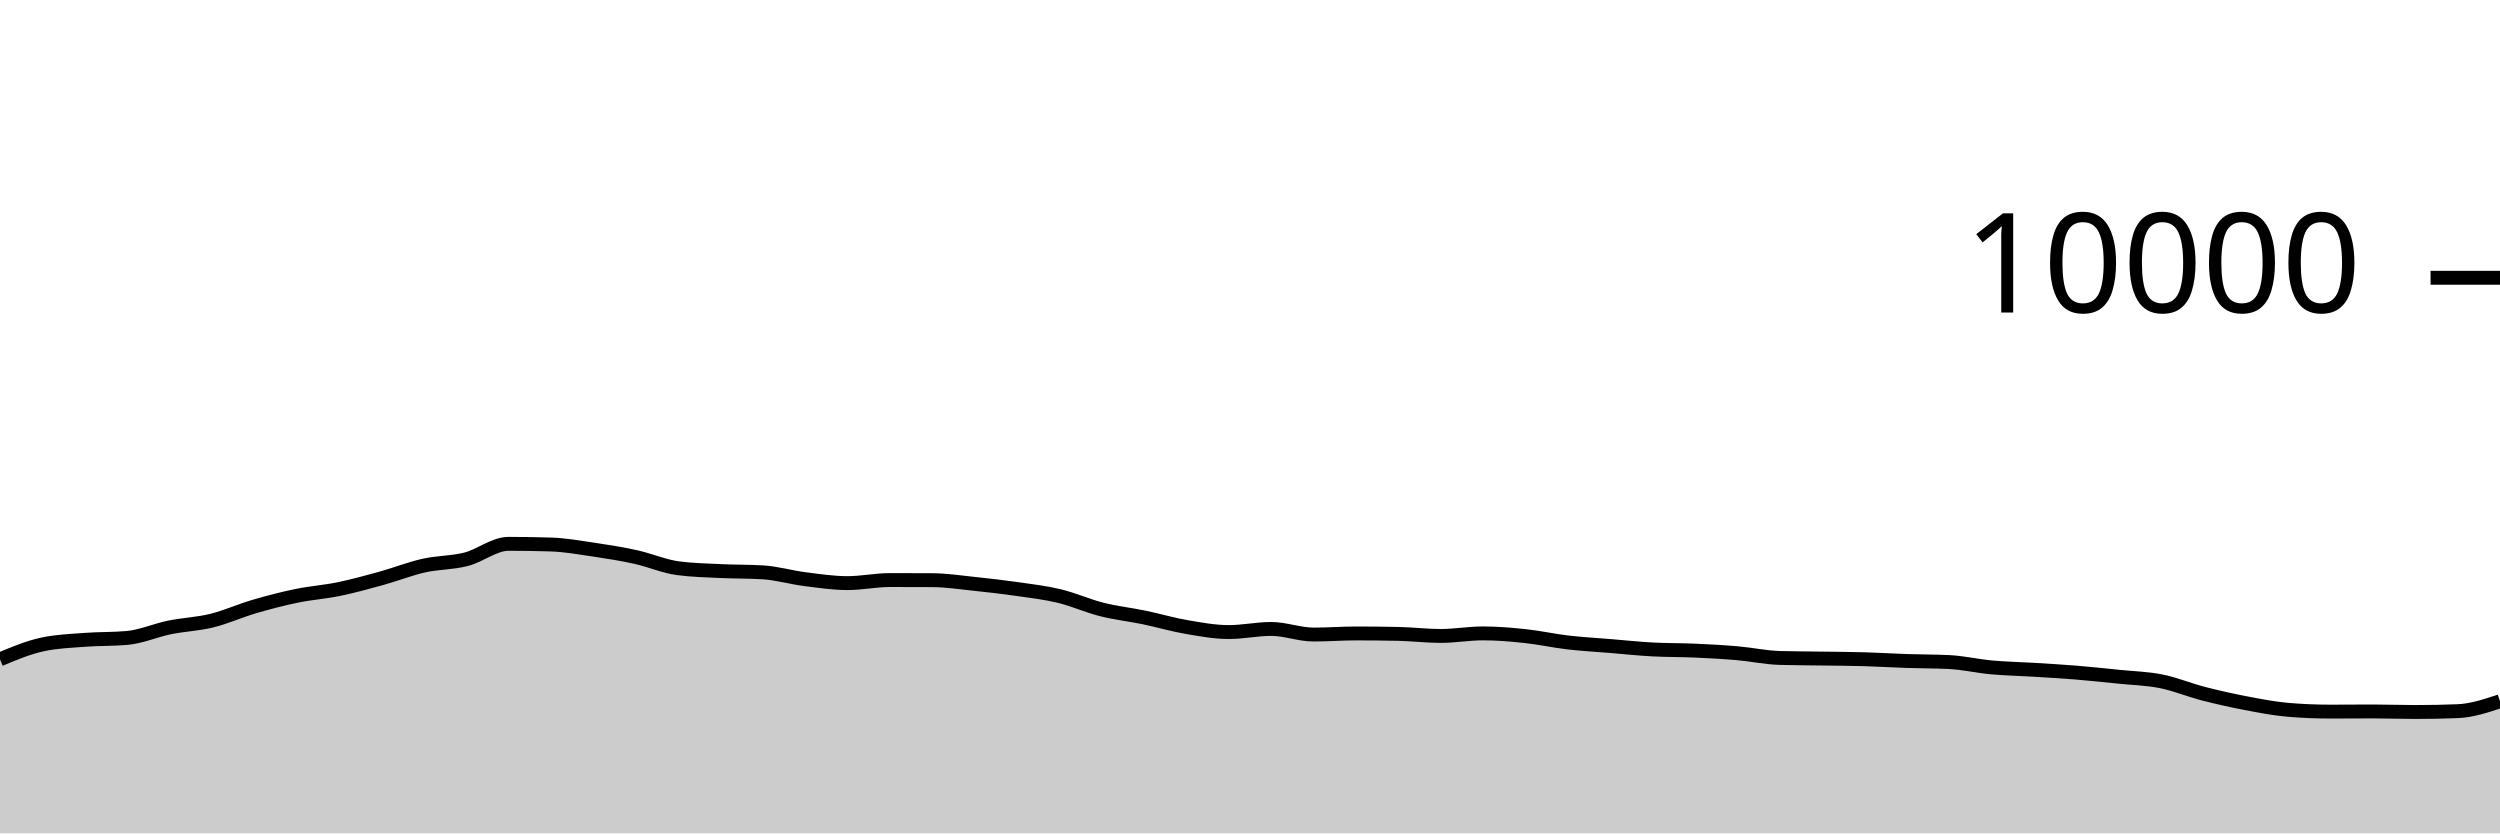
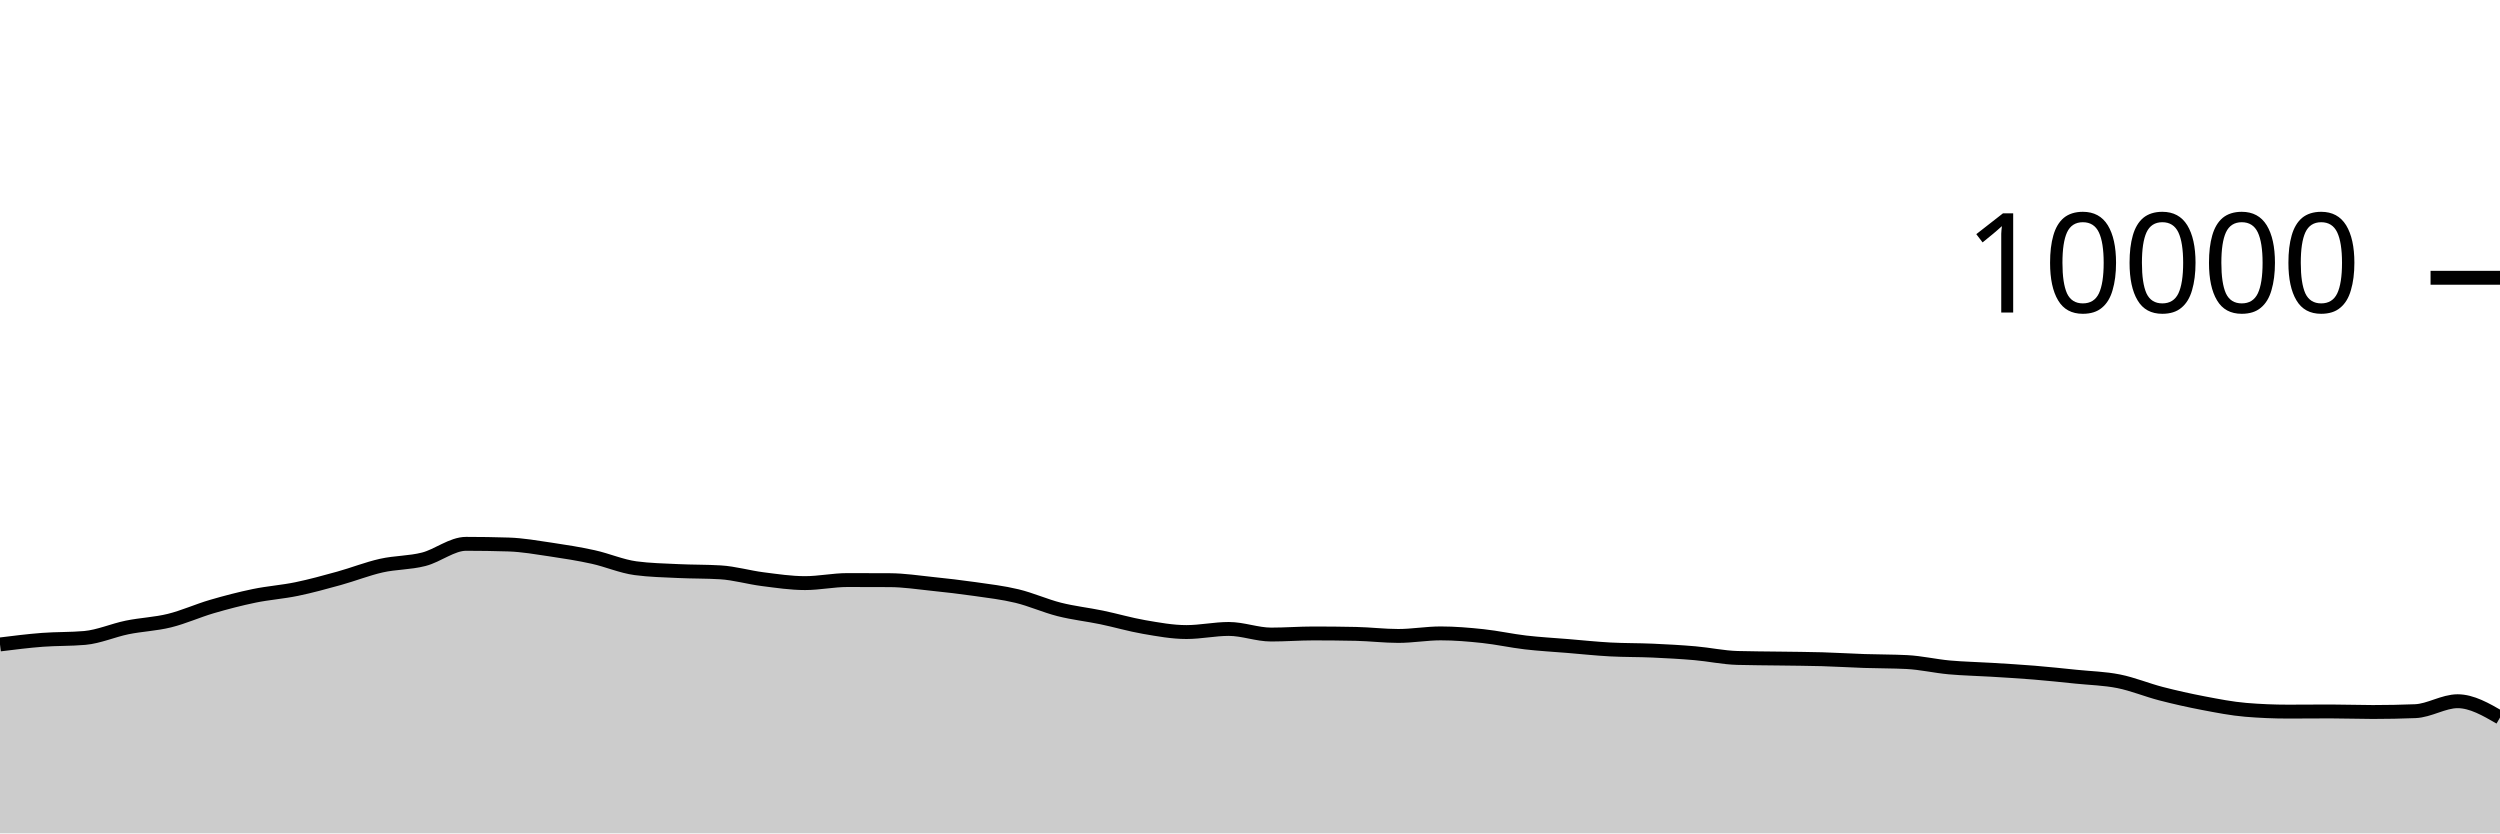
<svg xmlns="http://www.w3.org/2000/svg" viewBox="0 0 180 60">
  <g transform="translate(0,20)">
-     <path class="area" fill="rgba(0, 0, 0, 0.2)" d="M0,27.472C1.017,27.047,2.034,26.621,3.051,26.4C4.068,26.179,5.085,26.146,6.102,26.068C7.119,25.99,8.136,26.023,9.153,25.932C10.169,25.841,11.186,25.384,12.203,25.176C13.22,24.968,14.237,24.935,15.254,24.684C16.271,24.433,17.288,23.969,18.305,23.672C19.322,23.375,20.339,23.11,21.356,22.9C22.373,22.69,23.39,22.622,24.407,22.412C25.424,22.202,26.441,21.921,27.458,21.64C28.475,21.359,29.492,20.953,30.508,20.724C31.525,20.495,32.542,20.529,33.559,20.268C34.576,20.007,35.593,19.156,36.61,19.156C37.627,19.156,38.644,19.172,39.661,19.204C40.678,19.236,41.695,19.418,42.712,19.568C43.729,19.718,44.746,19.88,45.763,20.104C46.78,20.328,47.797,20.776,48.814,20.912C49.831,21.048,50.847,21.067,51.864,21.116C52.881,21.165,53.898,21.147,54.915,21.208C55.932,21.269,56.949,21.571,57.966,21.7C58.983,21.829,60,21.984,61.017,21.984C62.034,21.984,63.051,21.764,64.068,21.764C65.085,21.764,66.102,21.767,67.119,21.772C68.136,21.777,69.153,21.934,70.169,22.04C71.186,22.146,72.203,22.262,73.22,22.408C74.237,22.554,75.254,22.671,76.271,22.916C77.288,23.161,78.305,23.623,79.322,23.88C80.339,24.137,81.356,24.245,82.373,24.456C83.39,24.667,84.407,24.969,85.424,25.144C86.441,25.319,87.458,25.508,88.475,25.508C89.492,25.508,90.508,25.284,91.525,25.284C92.542,25.284,93.559,25.688,94.576,25.688C95.593,25.688,96.61,25.608,97.627,25.608C98.644,25.608,99.661,25.619,100.678,25.64C101.695,25.661,102.712,25.788,103.729,25.788C104.746,25.788,105.763,25.604,106.78,25.604C107.797,25.604,108.814,25.691,109.831,25.8C110.847,25.909,111.864,26.137,112.881,26.256C113.898,26.375,114.915,26.428,115.932,26.512C116.949,26.596,117.966,26.705,118.983,26.76C120,26.815,121.017,26.799,122.034,26.844C123.051,26.889,124.068,26.944,125.085,27.032C126.102,27.12,127.119,27.343,128.136,27.372C129.153,27.401,130.169,27.401,131.186,27.416C132.203,27.431,133.22,27.435,134.237,27.464C135.254,27.493,136.271,27.558,137.288,27.592C138.305,27.626,139.322,27.617,140.339,27.668C141.356,27.719,142.373,27.959,143.39,28.052C144.407,28.145,145.424,28.161,146.441,28.224C147.458,28.287,148.475,28.345,149.492,28.428C150.508,28.511,151.525,28.62,152.542,28.724C153.559,28.828,154.576,28.849,155.593,29.052C156.61,29.255,157.627,29.681,158.644,29.944C159.661,30.207,160.678,30.434,161.695,30.628C162.712,30.822,163.729,31.023,164.746,31.108C165.763,31.193,166.78,31.236,167.797,31.236C168.814,31.236,169.831,31.224,170.847,31.224C171.864,31.224,172.881,31.264,173.898,31.264C174.915,31.264,175.932,31.244,176.949,31.204C177.966,31.164,178.983,30.826,180,30.488L180,40C178.983,40,177.966,40,176.949,40C175.932,40,174.915,40,173.898,40C172.881,40,171.864,40,170.847,40C169.831,40,168.814,40,167.797,40C166.78,40,165.763,40,164.746,40C163.729,40,162.712,40,161.695,40C160.678,40,159.661,40,158.644,40C157.627,40,156.61,40,155.593,40C154.576,40,153.559,40,152.542,40C151.525,40,150.508,40,149.492,40C148.475,40,147.458,40,146.441,40C145.424,40,144.407,40,143.39,40C142.373,40,141.356,40,140.339,40C139.322,40,138.305,40,137.288,40C136.271,40,135.254,40,134.237,40C133.22,40,132.203,40,131.186,40C130.169,40,129.153,40,128.136,40C127.119,40,126.102,40,125.085,40C124.068,40,123.051,40,122.034,40C121.017,40,120,40,118.983,40C117.966,40,116.949,40,115.932,40C114.915,40,113.898,40,112.881,40C111.864,40,110.847,40,109.831,40C108.814,40,107.797,40,106.78,40C105.763,40,104.746,40,103.729,40C102.712,40,101.695,40,100.678,40C99.661,40,98.644,40,97.627,40C96.61,40,95.593,40,94.576,40C93.559,40,92.542,40,91.525,40C90.508,40,89.492,40,88.475,40C87.458,40,86.441,40,85.424,40C84.407,40,83.39,40,82.373,40C81.356,40,80.339,40,79.322,40C78.305,40,77.288,40,76.271,40C75.254,40,74.237,40,73.22,40C72.203,40,71.186,40,70.169,40C69.153,40,68.136,40,67.119,40C66.102,40,65.085,40,64.068,40C63.051,40,62.034,40,61.017,40C60,40,58.983,40,57.966,40C56.949,40,55.932,40,54.915,40C53.898,40,52.881,40,51.864,40C50.847,40,49.831,40,48.814,40C47.797,40,46.78,40,45.763,40C44.746,40,43.729,40,42.712,40C41.695,40,40.678,40,39.661,40C38.644,40,37.627,40,36.61,40C35.593,40,34.576,40,33.559,40C32.542,40,31.525,40,30.508,40C29.492,40,28.475,40,27.458,40C26.441,40,25.424,40,24.407,40C23.39,40,22.373,40,21.356,40C20.339,40,19.322,40,18.305,40C17.288,40,16.271,40,15.254,40C14.237,40,13.22,40,12.203,40C11.186,40,10.169,40,9.153,40C8.136,40,7.119,40,6.102,40C5.085,40,4.068,40,3.051,40C2.034,40,1.017,40,0,40Z" />
-     <path class="line" stroke="black" fill="none" d="M0,27.472C1.017,27.047,2.034,26.621,3.051,26.4C4.068,26.179,5.085,26.146,6.102,26.068C7.119,25.99,8.136,26.023,9.153,25.932C10.169,25.841,11.186,25.384,12.203,25.176C13.22,24.968,14.237,24.935,15.254,24.684C16.271,24.433,17.288,23.969,18.305,23.672C19.322,23.375,20.339,23.11,21.356,22.9C22.373,22.69,23.39,22.622,24.407,22.412C25.424,22.202,26.441,21.921,27.458,21.64C28.475,21.359,29.492,20.953,30.508,20.724C31.525,20.495,32.542,20.529,33.559,20.268C34.576,20.007,35.593,19.156,36.61,19.156C37.627,19.156,38.644,19.172,39.661,19.204C40.678,19.236,41.695,19.418,42.712,19.568C43.729,19.718,44.746,19.88,45.763,20.104C46.78,20.328,47.797,20.776,48.814,20.912C49.831,21.048,50.847,21.067,51.864,21.116C52.881,21.165,53.898,21.147,54.915,21.208C55.932,21.269,56.949,21.571,57.966,21.7C58.983,21.829,60,21.984,61.017,21.984C62.034,21.984,63.051,21.764,64.068,21.764C65.085,21.764,66.102,21.767,67.119,21.772C68.136,21.777,69.153,21.934,70.169,22.04C71.186,22.146,72.203,22.262,73.22,22.408C74.237,22.554,75.254,22.671,76.271,22.916C77.288,23.161,78.305,23.623,79.322,23.88C80.339,24.137,81.356,24.245,82.373,24.456C83.39,24.667,84.407,24.969,85.424,25.144C86.441,25.319,87.458,25.508,88.475,25.508C89.492,25.508,90.508,25.284,91.525,25.284C92.542,25.284,93.559,25.688,94.576,25.688C95.593,25.688,96.61,25.608,97.627,25.608C98.644,25.608,99.661,25.619,100.678,25.64C101.695,25.661,102.712,25.788,103.729,25.788C104.746,25.788,105.763,25.604,106.78,25.604C107.797,25.604,108.814,25.691,109.831,25.8C110.847,25.909,111.864,26.137,112.881,26.256C113.898,26.375,114.915,26.428,115.932,26.512C116.949,26.596,117.966,26.705,118.983,26.76C120,26.815,121.017,26.799,122.034,26.844C123.051,26.889,124.068,26.944,125.085,27.032C126.102,27.12,127.119,27.343,128.136,27.372C129.153,27.401,130.169,27.401,131.186,27.416C132.203,27.431,133.22,27.435,134.237,27.464C135.254,27.493,136.271,27.558,137.288,27.592C138.305,27.626,139.322,27.617,140.339,27.668C141.356,27.719,142.373,27.959,143.39,28.052C144.407,28.145,145.424,28.161,146.441,28.224C147.458,28.287,148.475,28.345,149.492,28.428C150.508,28.511,151.525,28.62,152.542,28.724C153.559,28.828,154.576,28.849,155.593,29.052C156.61,29.255,157.627,29.681,158.644,29.944C159.661,30.207,160.678,30.434,161.695,30.628C162.712,30.822,163.729,31.023,164.746,31.108C165.763,31.193,166.78,31.236,167.797,31.236C168.814,31.236,169.831,31.224,170.847,31.224C171.864,31.224,172.881,31.264,173.898,31.264C174.915,31.264,175.932,31.244,176.949,31.204C177.966,31.164,178.983,30.826,180,30.488" />
+     <path class="area" fill="rgba(0, 0, 0, 0.2)" d="M0,26.4C1.017,26.273,2.034,26.146,3.051,26.068C4.068,25.99,5.085,26.023,6.102,25.932C7.119,25.841,8.136,25.384,9.153,25.176C10.169,24.968,11.186,24.935,12.203,24.684C13.22,24.433,14.237,23.969,15.254,23.672C16.271,23.375,17.288,23.11,18.305,22.9C19.322,22.69,20.339,22.622,21.356,22.412C22.373,22.202,23.39,21.921,24.407,21.64C25.424,21.359,26.441,20.953,27.458,20.724C28.475,20.495,29.492,20.529,30.508,20.268C31.525,20.007,32.542,19.156,33.559,19.156C34.576,19.156,35.593,19.172,36.61,19.204C37.627,19.236,38.644,19.418,39.661,19.568C40.678,19.718,41.695,19.88,42.712,20.104C43.729,20.328,44.746,20.776,45.763,20.912C46.78,21.048,47.797,21.067,48.814,21.116C49.831,21.165,50.847,21.147,51.864,21.208C52.881,21.269,53.898,21.571,54.915,21.7C55.932,21.829,56.949,21.984,57.966,21.984C58.983,21.984,60,21.764,61.017,21.764C62.034,21.764,63.051,21.767,64.068,21.772C65.085,21.777,66.102,21.934,67.119,22.04C68.136,22.146,69.153,22.262,70.169,22.408C71.186,22.554,72.203,22.671,73.22,22.916C74.237,23.161,75.254,23.623,76.271,23.88C77.288,24.137,78.305,24.245,79.322,24.456C80.339,24.667,81.356,24.969,82.373,25.144C83.39,25.319,84.407,25.508,85.424,25.508C86.441,25.508,87.458,25.284,88.475,25.284C89.492,25.284,90.508,25.688,91.525,25.688C92.542,25.688,93.559,25.608,94.576,25.608C95.593,25.608,96.61,25.619,97.627,25.64C98.644,25.661,99.661,25.788,100.678,25.788C101.695,25.788,102.712,25.604,103.729,25.604C104.746,25.604,105.763,25.691,106.78,25.8C107.797,25.909,108.814,26.137,109.831,26.256C110.847,26.375,111.864,26.428,112.881,26.512C113.898,26.596,114.915,26.705,115.932,26.76C116.949,26.815,117.966,26.799,118.983,26.844C120,26.889,121.017,26.944,122.034,27.032C123.051,27.12,124.068,27.343,125.085,27.372C126.102,27.401,127.119,27.401,128.136,27.416C129.153,27.431,130.169,27.435,131.186,27.464C132.203,27.493,133.22,27.558,134.237,27.592C135.254,27.626,136.271,27.617,137.288,27.668C138.305,27.719,139.322,27.959,140.339,28.052C141.356,28.145,142.373,28.161,143.39,28.224C144.407,28.287,145.424,28.345,146.441,28.428C147.458,28.511,148.475,28.62,149.492,28.724C150.508,28.828,151.525,28.849,152.542,29.052C153.559,29.255,154.576,29.681,155.593,29.944C156.61,30.207,157.627,30.434,158.644,30.628C159.661,30.822,160.678,31.023,161.695,31.108C162.712,31.193,163.729,31.236,164.746,31.236C165.763,31.236,166.78,31.224,167.797,31.224C168.814,31.224,169.831,31.264,170.847,31.264C171.864,31.264,172.881,31.244,173.898,31.204C174.915,31.164,175.932,30.488,176.949,30.488C177.966,30.488,178.983,31.076,180,31.664L180,40C178.983,40,177.966,40,176.949,40C175.932,40,174.915,40,173.898,40C172.881,40,171.864,40,170.847,40C169.831,40,168.814,40,167.797,40C166.78,40,165.763,40,164.746,40C163.729,40,162.712,40,161.695,40C160.678,40,159.661,40,158.644,40C157.627,40,156.61,40,155.593,40C154.576,40,153.559,40,152.542,40C151.525,40,150.508,40,149.492,40C148.475,40,147.458,40,146.441,40C145.424,40,144.407,40,143.39,40C142.373,40,141.356,40,140.339,40C139.322,40,138.305,40,137.288,40C136.271,40,135.254,40,134.237,40C133.22,40,132.203,40,131.186,40C130.169,40,129.153,40,128.136,40C127.119,40,126.102,40,125.085,40C124.068,40,123.051,40,122.034,40C121.017,40,120,40,118.983,40C117.966,40,116.949,40,115.932,40C114.915,40,113.898,40,112.881,40C111.864,40,110.847,40,109.831,40C108.814,40,107.797,40,106.78,40C105.763,40,104.746,40,103.729,40C102.712,40,101.695,40,100.678,40C99.661,40,98.644,40,97.627,40C96.61,40,95.593,40,94.576,40C93.559,40,92.542,40,91.525,40C90.508,40,89.492,40,88.475,40C87.458,40,86.441,40,85.424,40C84.407,40,83.39,40,82.373,40C81.356,40,80.339,40,79.322,40C78.305,40,77.288,40,76.271,40C75.254,40,74.237,40,73.22,40C72.203,40,71.186,40,70.169,40C69.153,40,68.136,40,67.119,40C66.102,40,65.085,40,64.068,40C63.051,40,62.034,40,61.017,40C60,40,58.983,40,57.966,40C56.949,40,55.932,40,54.915,40C53.898,40,52.881,40,51.864,40C50.847,40,49.831,40,48.814,40C47.797,40,46.78,40,45.763,40C44.746,40,43.729,40,42.712,40C41.695,40,40.678,40,39.661,40C38.644,40,37.627,40,36.61,40C35.593,40,34.576,40,33.559,40C32.542,40,31.525,40,30.508,40C29.492,40,28.475,40,27.458,40C26.441,40,25.424,40,24.407,40C23.39,40,22.373,40,21.356,40C20.339,40,19.322,40,18.305,40C17.288,40,16.271,40,15.254,40C14.237,40,13.22,40,12.203,40C11.186,40,10.169,40,9.153,40C8.136,40,7.119,40,6.102,40C5.085,40,4.068,40,3.051,40C2.034,40,1.017,40,0,40Z" />
+     <path class="line" stroke="black" fill="none" d="M0,26.4C1.017,26.273,2.034,26.146,3.051,26.068C4.068,25.99,5.085,26.023,6.102,25.932C7.119,25.841,8.136,25.384,9.153,25.176C10.169,24.968,11.186,24.935,12.203,24.684C13.22,24.433,14.237,23.969,15.254,23.672C16.271,23.375,17.288,23.11,18.305,22.9C19.322,22.69,20.339,22.622,21.356,22.412C22.373,22.202,23.39,21.921,24.407,21.64C25.424,21.359,26.441,20.953,27.458,20.724C28.475,20.495,29.492,20.529,30.508,20.268C31.525,20.007,32.542,19.156,33.559,19.156C34.576,19.156,35.593,19.172,36.61,19.204C37.627,19.236,38.644,19.418,39.661,19.568C40.678,19.718,41.695,19.88,42.712,20.104C43.729,20.328,44.746,20.776,45.763,20.912C46.78,21.048,47.797,21.067,48.814,21.116C49.831,21.165,50.847,21.147,51.864,21.208C52.881,21.269,53.898,21.571,54.915,21.7C55.932,21.829,56.949,21.984,57.966,21.984C58.983,21.984,60,21.764,61.017,21.764C62.034,21.764,63.051,21.767,64.068,21.772C65.085,21.777,66.102,21.934,67.119,22.04C68.136,22.146,69.153,22.262,70.169,22.408C71.186,22.554,72.203,22.671,73.22,22.916C74.237,23.161,75.254,23.623,76.271,23.88C77.288,24.137,78.305,24.245,79.322,24.456C80.339,24.667,81.356,24.969,82.373,25.144C83.39,25.319,84.407,25.508,85.424,25.508C86.441,25.508,87.458,25.284,88.475,25.284C89.492,25.284,90.508,25.688,91.525,25.688C92.542,25.688,93.559,25.608,94.576,25.608C95.593,25.608,96.61,25.619,97.627,25.64C98.644,25.661,99.661,25.788,100.678,25.788C101.695,25.788,102.712,25.604,103.729,25.604C104.746,25.604,105.763,25.691,106.78,25.8C107.797,25.909,108.814,26.137,109.831,26.256C110.847,26.375,111.864,26.428,112.881,26.512C113.898,26.596,114.915,26.705,115.932,26.76C116.949,26.815,117.966,26.799,118.983,26.844C120,26.889,121.017,26.944,122.034,27.032C123.051,27.12,124.068,27.343,125.085,27.372C126.102,27.401,127.119,27.401,128.136,27.416C129.153,27.431,130.169,27.435,131.186,27.464C132.203,27.493,133.22,27.558,134.237,27.592C135.254,27.626,136.271,27.617,137.288,27.668C138.305,27.719,139.322,27.959,140.339,28.052C141.356,28.145,142.373,28.161,143.39,28.224C144.407,28.287,145.424,28.345,146.441,28.428C147.458,28.511,148.475,28.62,149.492,28.724C150.508,28.828,151.525,28.849,152.542,29.052C153.559,29.255,154.576,29.681,155.593,29.944C156.61,30.207,157.627,30.434,158.644,30.628C159.661,30.822,160.678,31.023,161.695,31.108C162.712,31.193,163.729,31.236,164.746,31.236C165.763,31.236,166.78,31.224,167.797,31.224C168.814,31.224,169.831,31.264,170.847,31.264C171.864,31.264,172.881,31.244,173.898,31.204C174.915,31.164,175.932,30.488,176.949,30.488C177.966,30.488,178.983,31.076,180,31.664" />
    <path class="axis-ceiling" stroke-width="1" stroke="black" fill="none" d="M175,0L180,0" />
    <text class="axis-ceiling-label" font-family="sans-serif" text-anchor="end" font-size="10px" x="170" y="2.5">10000</text>
  </g>
</svg>
